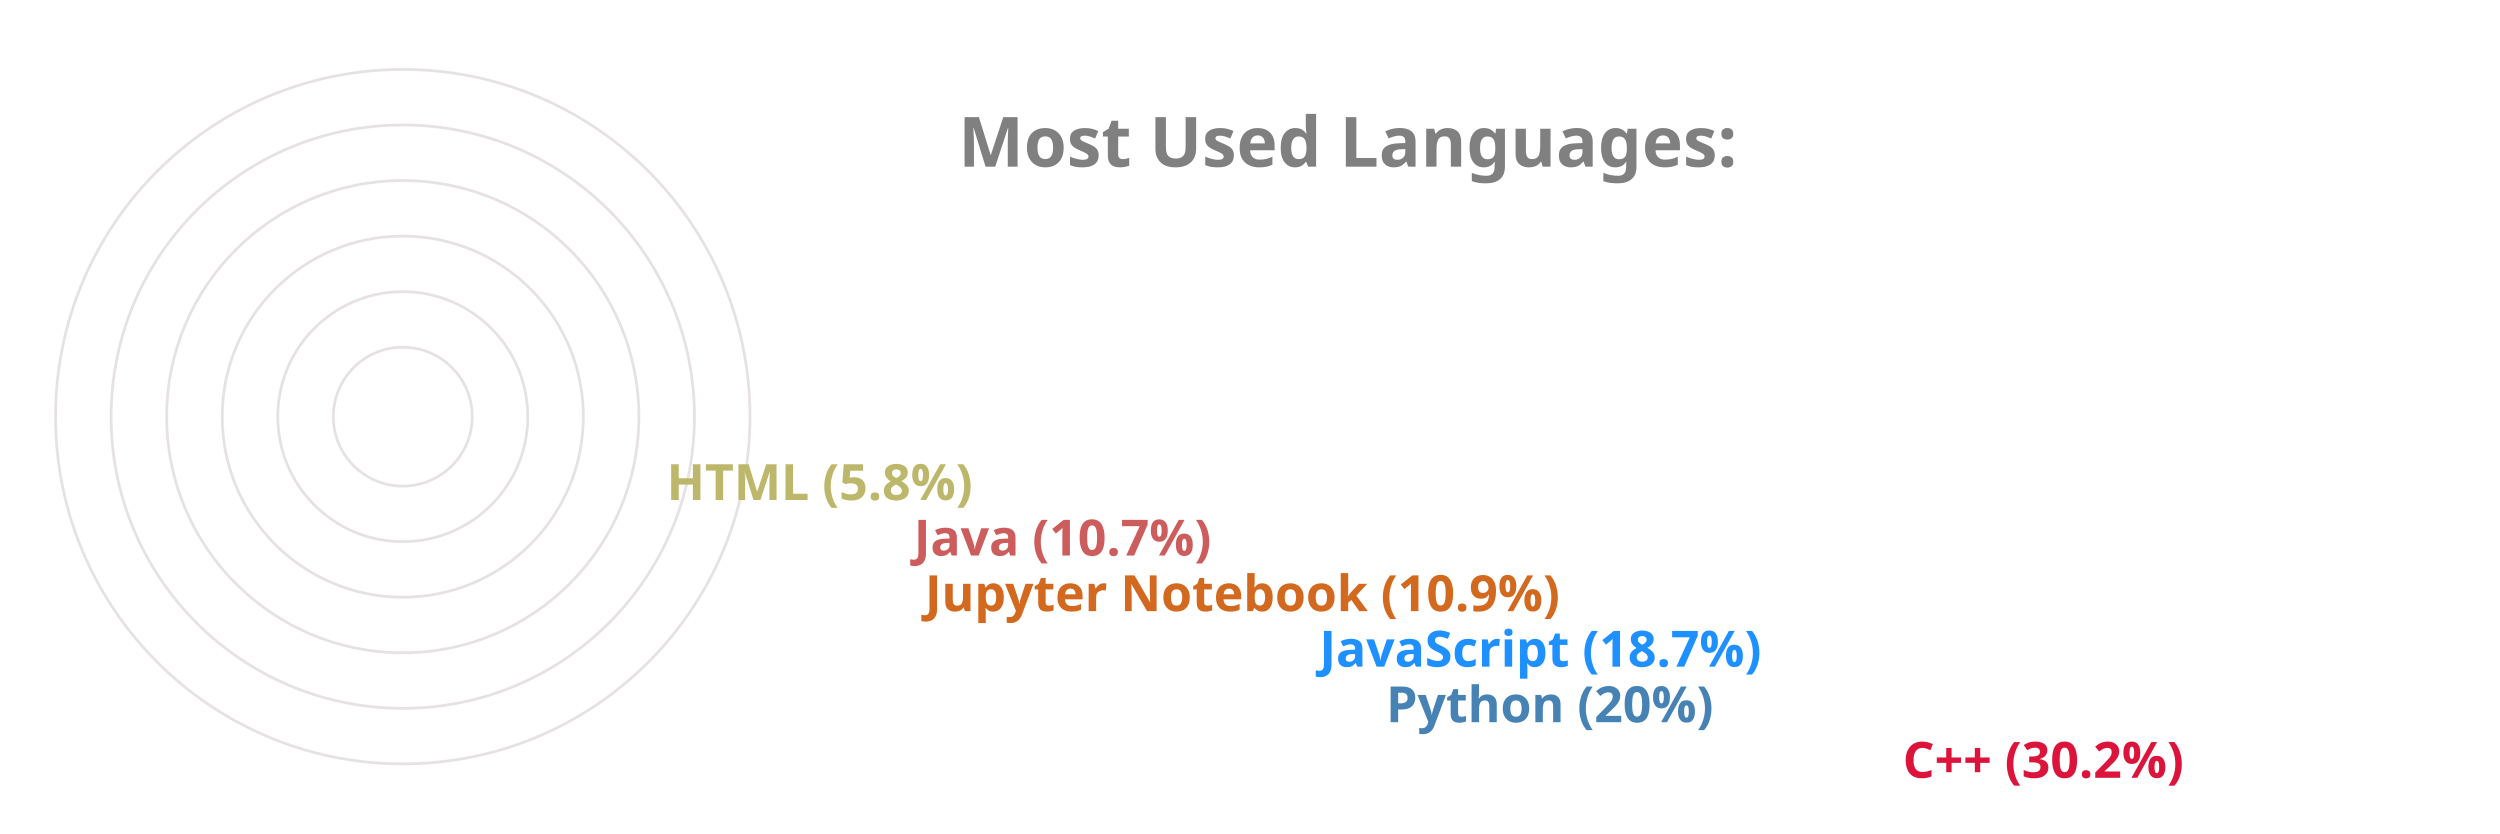
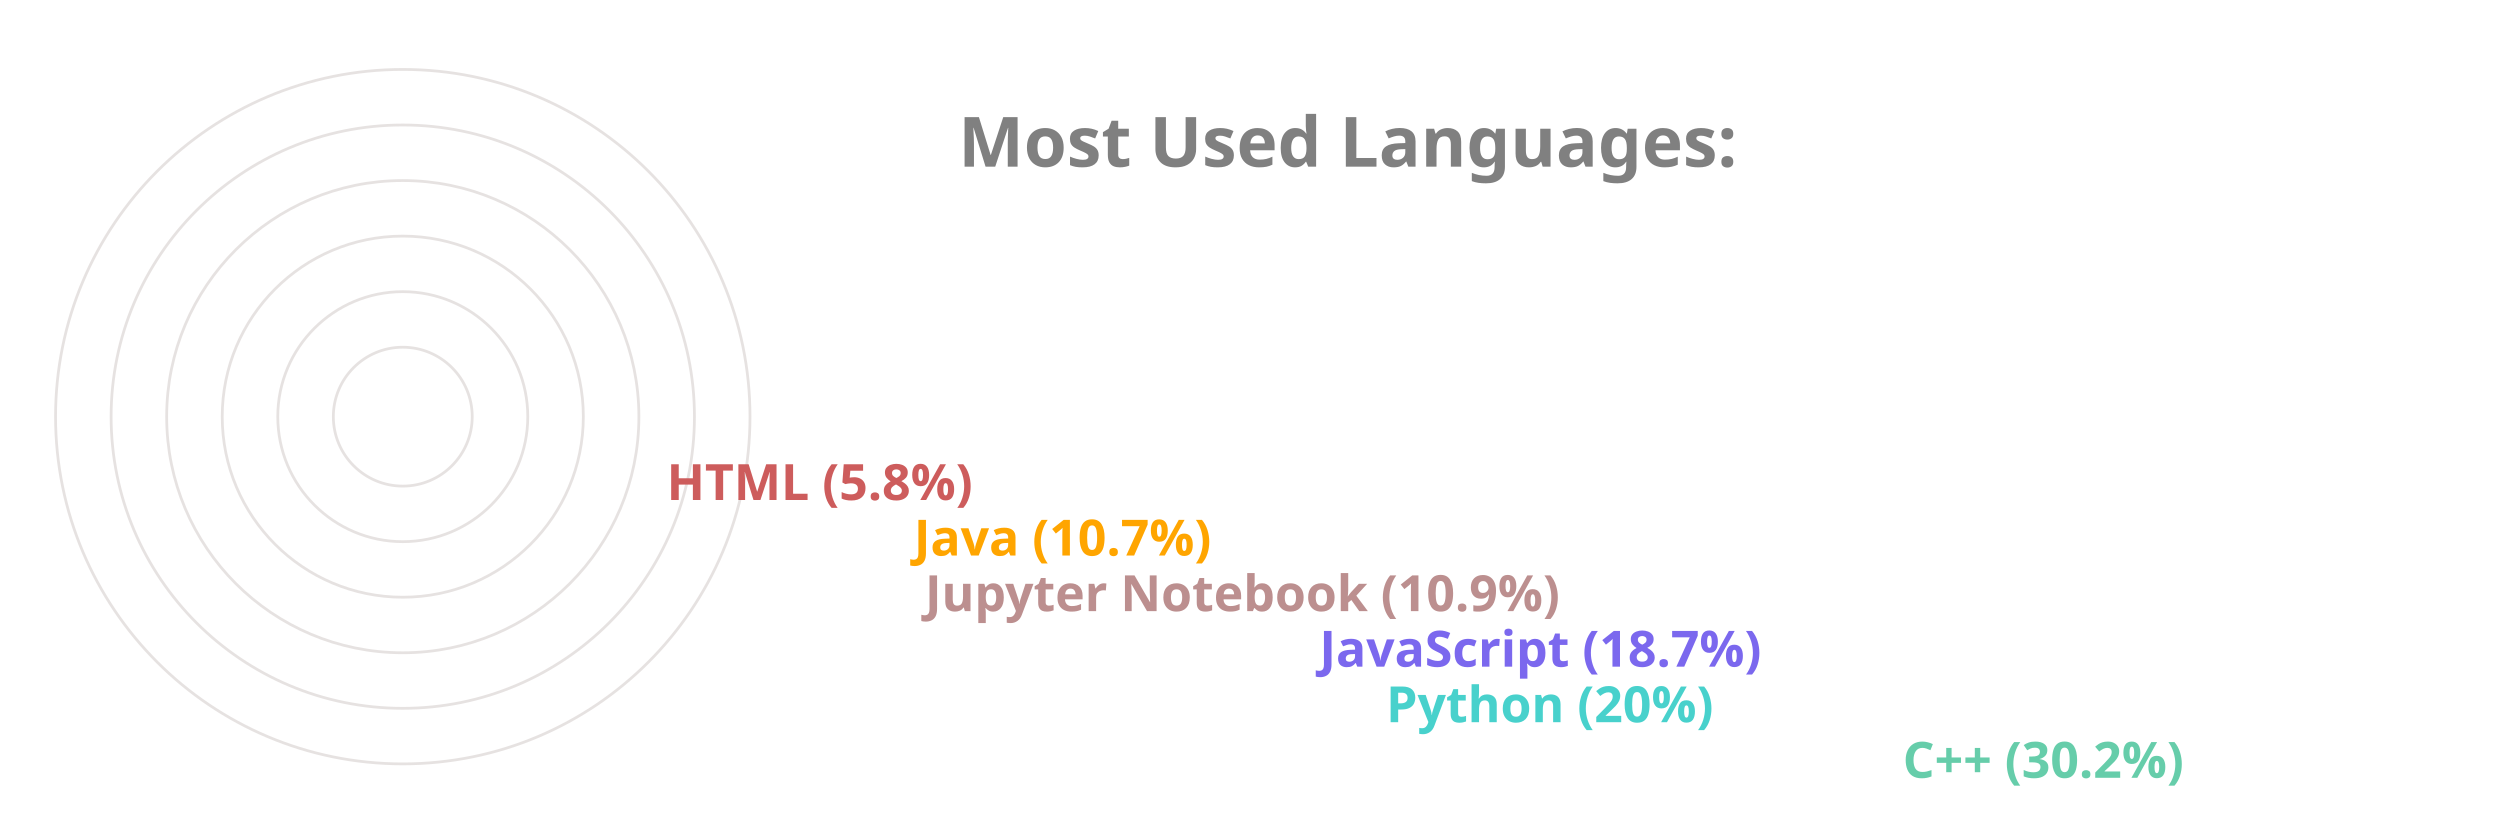
<svg xmlns="http://www.w3.org/2000/svg" viewBox="0 0 650 300" height="200px" width="600px">
  <style>
		.label {
			font: bold 25px sans-serif;
			color: #404040;
			-webkit-text-stroke: 1px white;
	  	}
		.name {
			font: bold 18px sans-serif;
			color: #404040;
	  	}

		.line {
			stroke-dasharray: 1000;
			stroke-dashoffset: 1000;
			animation: dash 3.5s ease-in-out forwards;	
			animation-iteration-count: infinite;
			animation-direction: alternate-reverse;
		}

		.path {
			stroke-dasharray: 1000;
			stroke-dashoffset: 1000;
			animation: dash 3.5s ease-in-out forwards;	
			animation-iteration-count: infinite;
			animation-direction: alternate-reverse;
		}
		  
		@keyframes dash {
			to {
				stroke-dashoffset: 0;
			}
		}

	</style>
  <g stroke="#E6E2E1" fill="none" stroke-width="1">
    <circle cx="20" cy="150" r="125" />
    <circle cx="20" cy="150" r="105" />
    <circle cx="20" cy="150" r="85" />
    <circle cx="20" cy="150" r="65" />
    <circle cx="20" cy="150" r="45" />
    <circle cx="20" cy="150" r="25" />
  </g>
  <g fill="none" stroke-width="20" class="line">
-     <line x2="550" y2="275" x1="20" y1="275" stroke="Crimson" />
-     <line x2="364" y2="255" x1="20" y1="255" stroke="SteelBlue" />
-     <line x2="340" y2="235" x1="20" y1="235" stroke="DodgerBlue" />
-     <line x2="198" y2="215" x1="20" y1="215" stroke="Chocolate" />
-     <line x2="194" y2="195" x1="20" y1="195" stroke="IndianRed" />
-     <line x2="105" y2="175" x1="20" y1="175" stroke="DarkKhaki" />
+     <line x2="550" y2="275" x1="20" y1="275" stroke="MediumAquaMarine" />
+     <line x2="364" y2="255" x1="20" y1="255" stroke="MediumTurquoise" />
+     <line x2="340" y2="235" x1="20" y1="235" stroke="MediumSlateBlue" />
+     <line x2="198" y2="215" x1="20" y1="215" stroke="RosyBrown" />
+     <line x2="194" y2="195" x1="20" y1="195" stroke="Orange" />
+     <line x2="105" y2="175" x1="20" y1="175" stroke="IndianRed" />
  </g>
  <g fill="none" stroke-width="20" stroke-linecap="round" class="path">
-     <path d="M 20 275 A 125 125 45 0 1 -88 87" stroke="Crimson" />
-     <path d="M 20 255 A 105 105 45 0 1 -78 114" stroke="SteelBlue" />
-     <path d="M 20 235 A 85 85 45 0 1 -60 122" stroke="DodgerBlue" />
-     <path d="M 20 215 A 65 65 45 0 1 -43 137" stroke="Chocolate" />
-     <path d="M 20 195 A 45 45 45 0 1 -24 141" stroke="IndianRed" />
-     <path d="M 20 175 A 25 25 45 0 1 -4 147" stroke="DarkKhaki" />
+     <path d="M 20 275 A 125 125 45 0 1 -88 87" stroke="MediumAquaMarine" />
+     <path d="M 20 255 A 105 105 45 0 1 -78 114" stroke="MediumTurquoise" />
+     <path d="M 20 235 A 85 85 45 0 1 -60 122" stroke="MediumSlateBlue" />
+     <path d="M 20 215 A 65 65 45 0 1 -43 137" stroke="RosyBrown" />
+     <path d="M 20 195 A 45 45 45 0 1 -24 141" stroke="Orange" />
+     <path d="M 20 175 A 25 25 45 0 1 -4 147" stroke="IndianRed" />
  </g>
  <g class="name">
-     <text x="560" y="280" fill="Crimson">C++ (30.2%)</text>
-     <text x="374" y="260" fill="SteelBlue">Python (20%)</text>
-     <text x="350" y="240" fill="DodgerBlue">JavaScript (18.7%)</text>
-     <text x="208" y="220" fill="Chocolate">Jupyter Notebook (10.9%)</text>
-     <text x="204" y="200" fill="IndianRed">Java (10.7%)</text>
-     <text x="115" y="180" fill="DarkKhaki">HTML (5.8%)</text>
+     <text x="560" y="280" fill="MediumAquaMarine">C++ (30.2%)</text>
+     <text x="374" y="260" fill="MediumTurquoise">Python (20%)</text>
+     <text x="350" y="240" fill="MediumSlateBlue">JavaScript (18.7%)</text>
+     <text x="208" y="220" fill="RosyBrown">Jupyter Notebook (10.9%)</text>
+     <text x="204" y="200" fill="Orange">Java (10.7%)</text>
+     <text x="115" y="180" fill="IndianRed">HTML (5.8%)</text>
  </g>
  <g class="label">
    <text x="220" y="60" fill="grey">Most Used Languages:</text>
  </g>
</svg>
